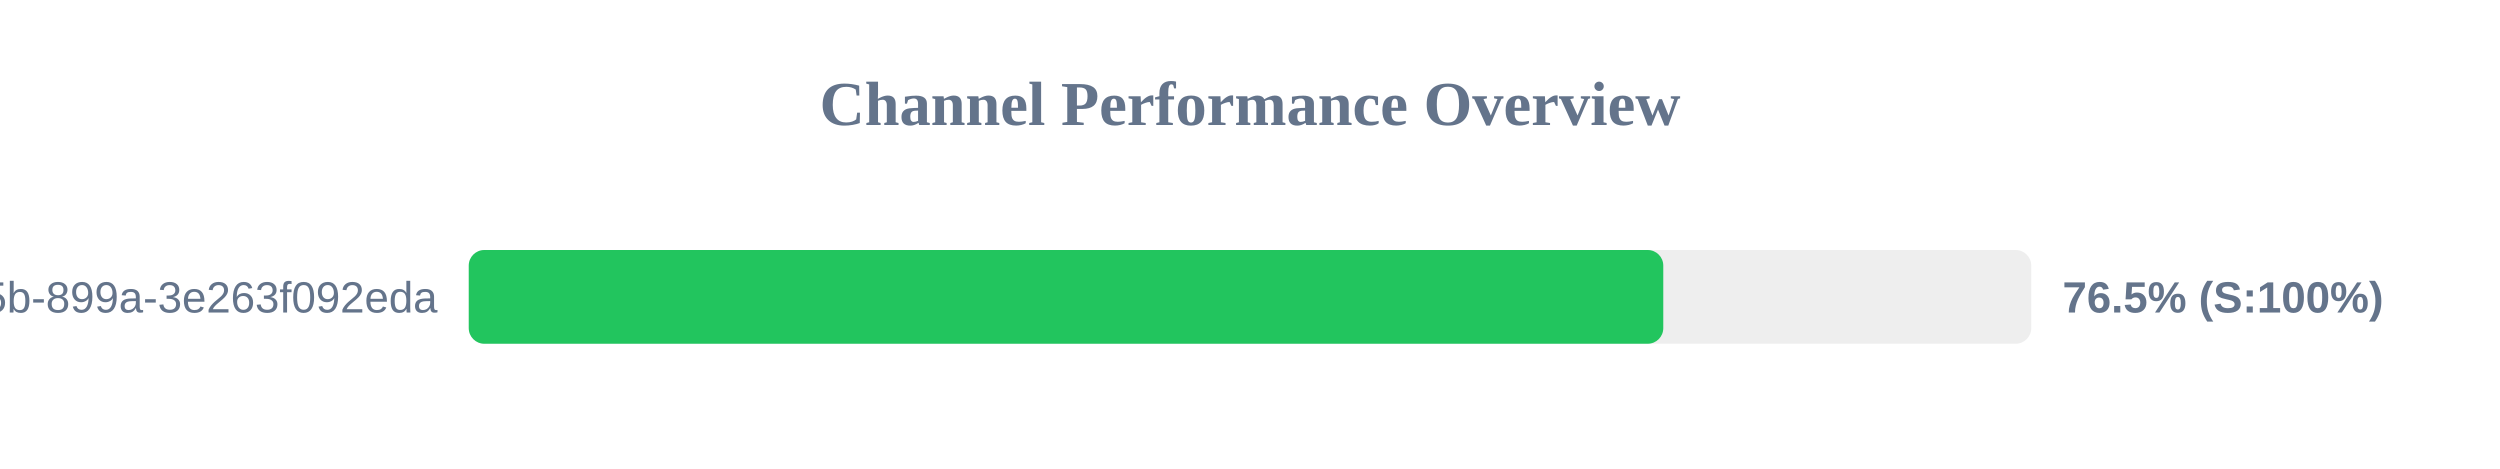
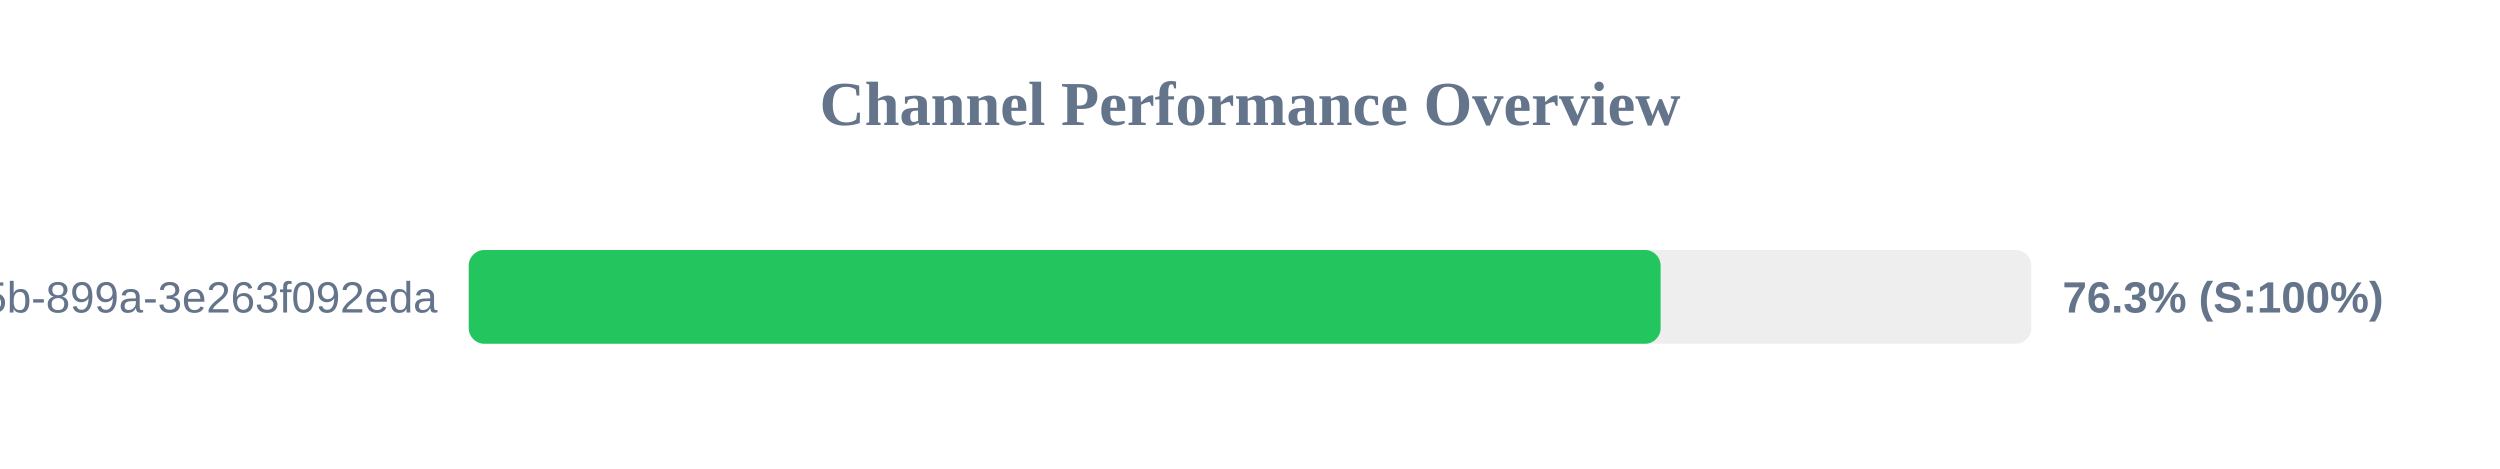
<svg xmlns="http://www.w3.org/2000/svg" width="800" height="150" version="1.1">
  <style>
        .row { font: 14px Arial; fill: #64748b; }
        .score { font: bold 14px Arial; fill: #64748b; }
    </style>
  <text x="400" y="40" text-anchor="middle" font-size="20px" font-weight="bold" fill="#64748b">Channel Performance Overview</text>
  <rect x="150" y="80" width="500" height="30" fill="#eee" rx="5" />
-   <rect x="150" y="80" width="382.25" height="30" fill="#22c55e" rx="5" />
+   <rect x="150" y="80" width="381.4" height="30" fill="#22c55e" rx="5" />
  <text x="140" y="100" text-anchor="end" class="row">?uuid=6bf726db-fb0b-405b-899a-3e263f092eda</text>
-   <text x="660" y="100" text-anchor="start" class="score">76.5% (S:100%)</text>
+   <text x="660" y="100" text-anchor="start" class="score">76.3% (S:100%)</text>
</svg>
